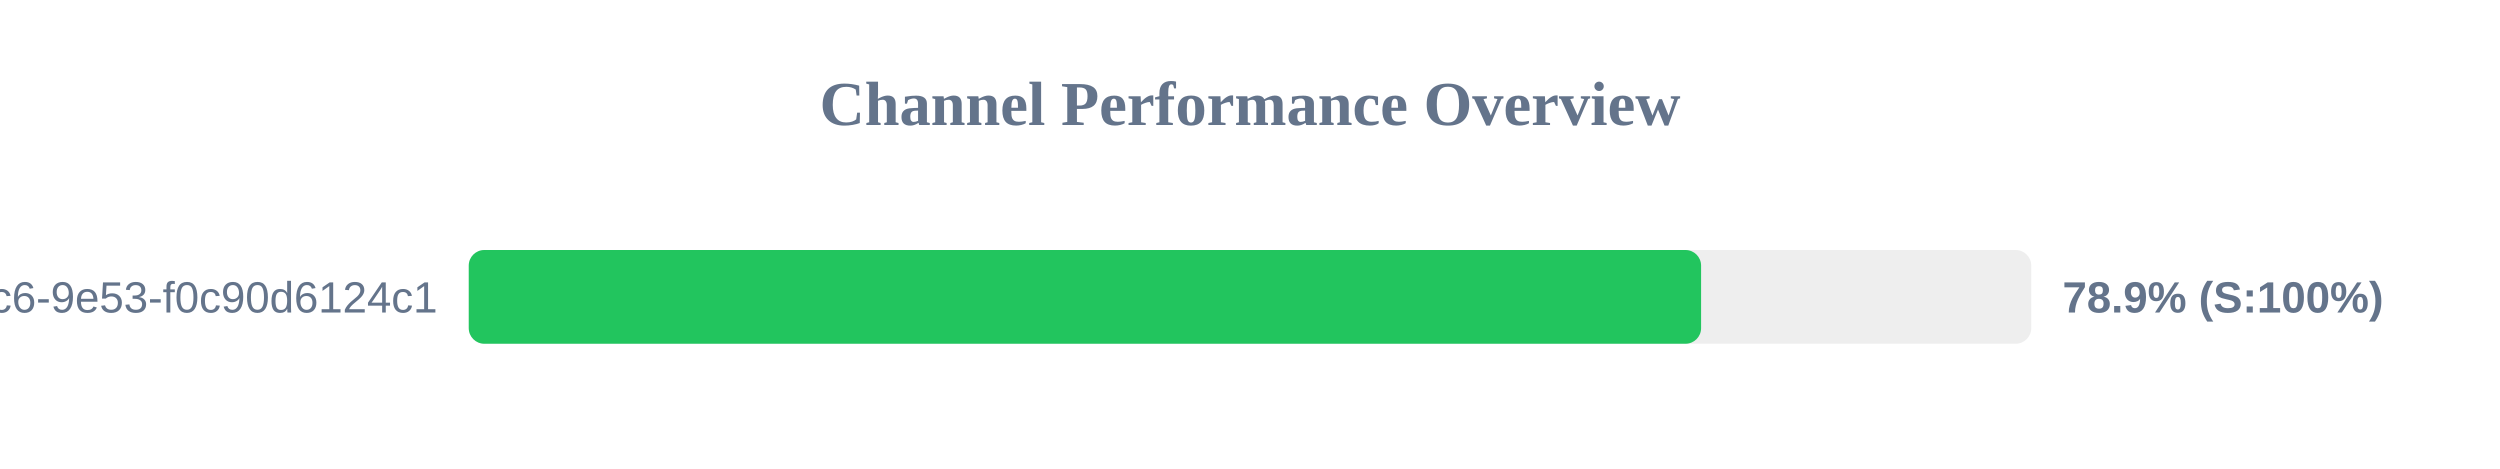
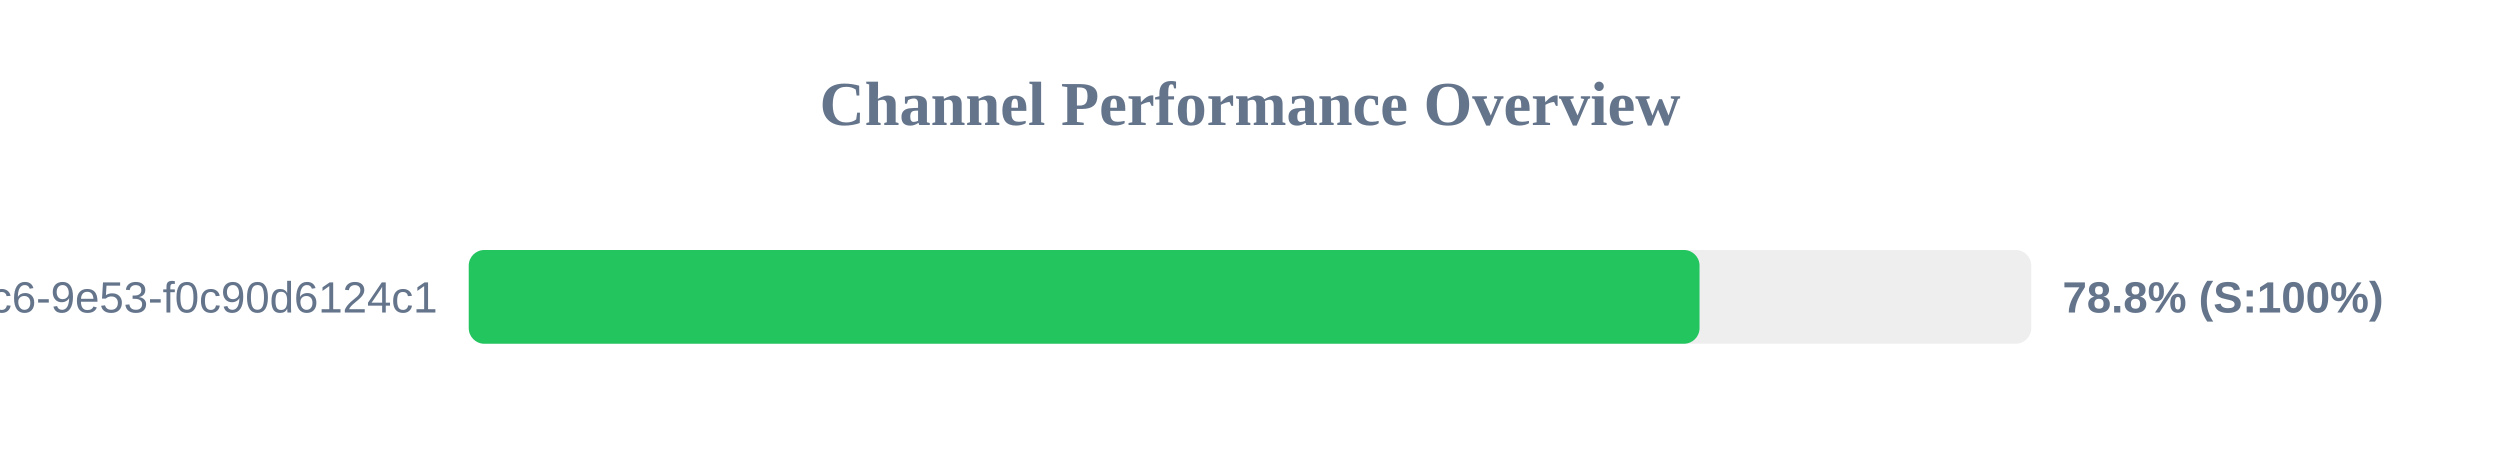
<svg xmlns="http://www.w3.org/2000/svg" width="800" height="150" version="1.1">
  <style>
        .row { font: 14px Arial; fill: #64748b; }
        .score { font: bold 14px Arial; fill: #64748b; }
    </style>
  <text x="400" y="40" text-anchor="middle" font-size="20px" font-weight="bold" fill="#64748b">Channel Performance Overview</text>
  <rect x="150" y="80" width="500" height="30" fill="#eee" rx="5" />
-   <rect x="150" y="80" width="394.35" height="30" fill="#22c55e" rx="5" />
+   <rect x="150" y="80" width="393.85" height="30" fill="#22c55e" rx="5" />
  <text x="140" y="100" text-anchor="end" class="row">?uuid=4685eb2a-5ddb-4dc6-9e53-f0c90d6124c1</text>
-   <text x="660" y="100" text-anchor="start" class="score">78.9% (S:100%)</text>
+   <text x="660" y="100" text-anchor="start" class="score">78.8% (S:100%)</text>
</svg>
